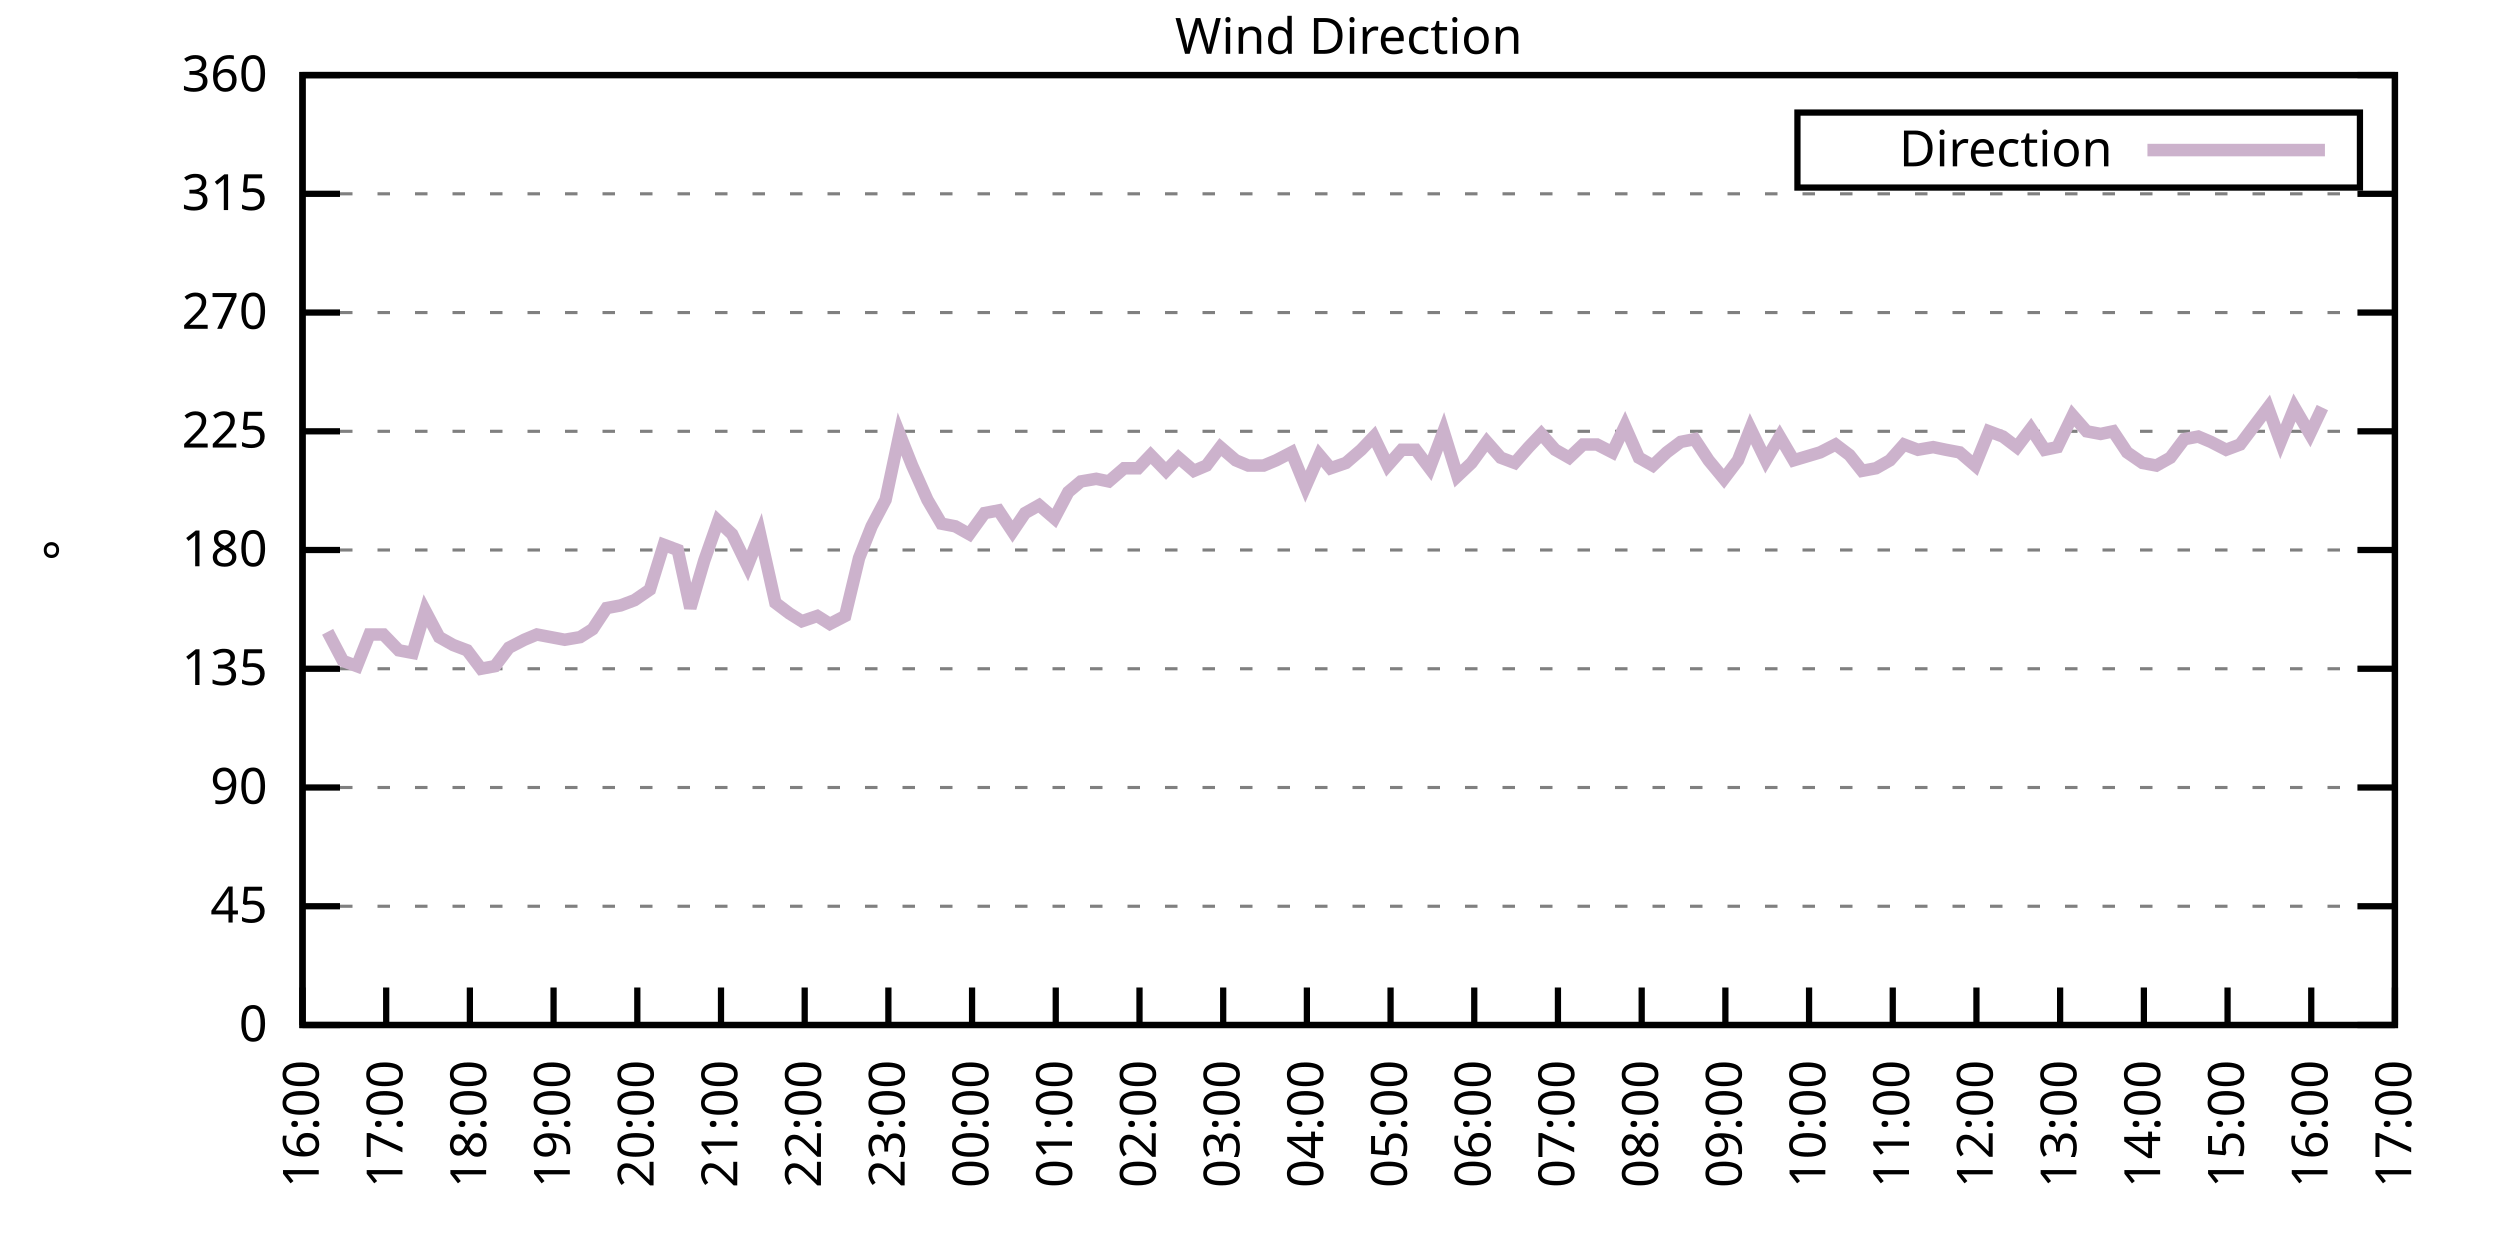
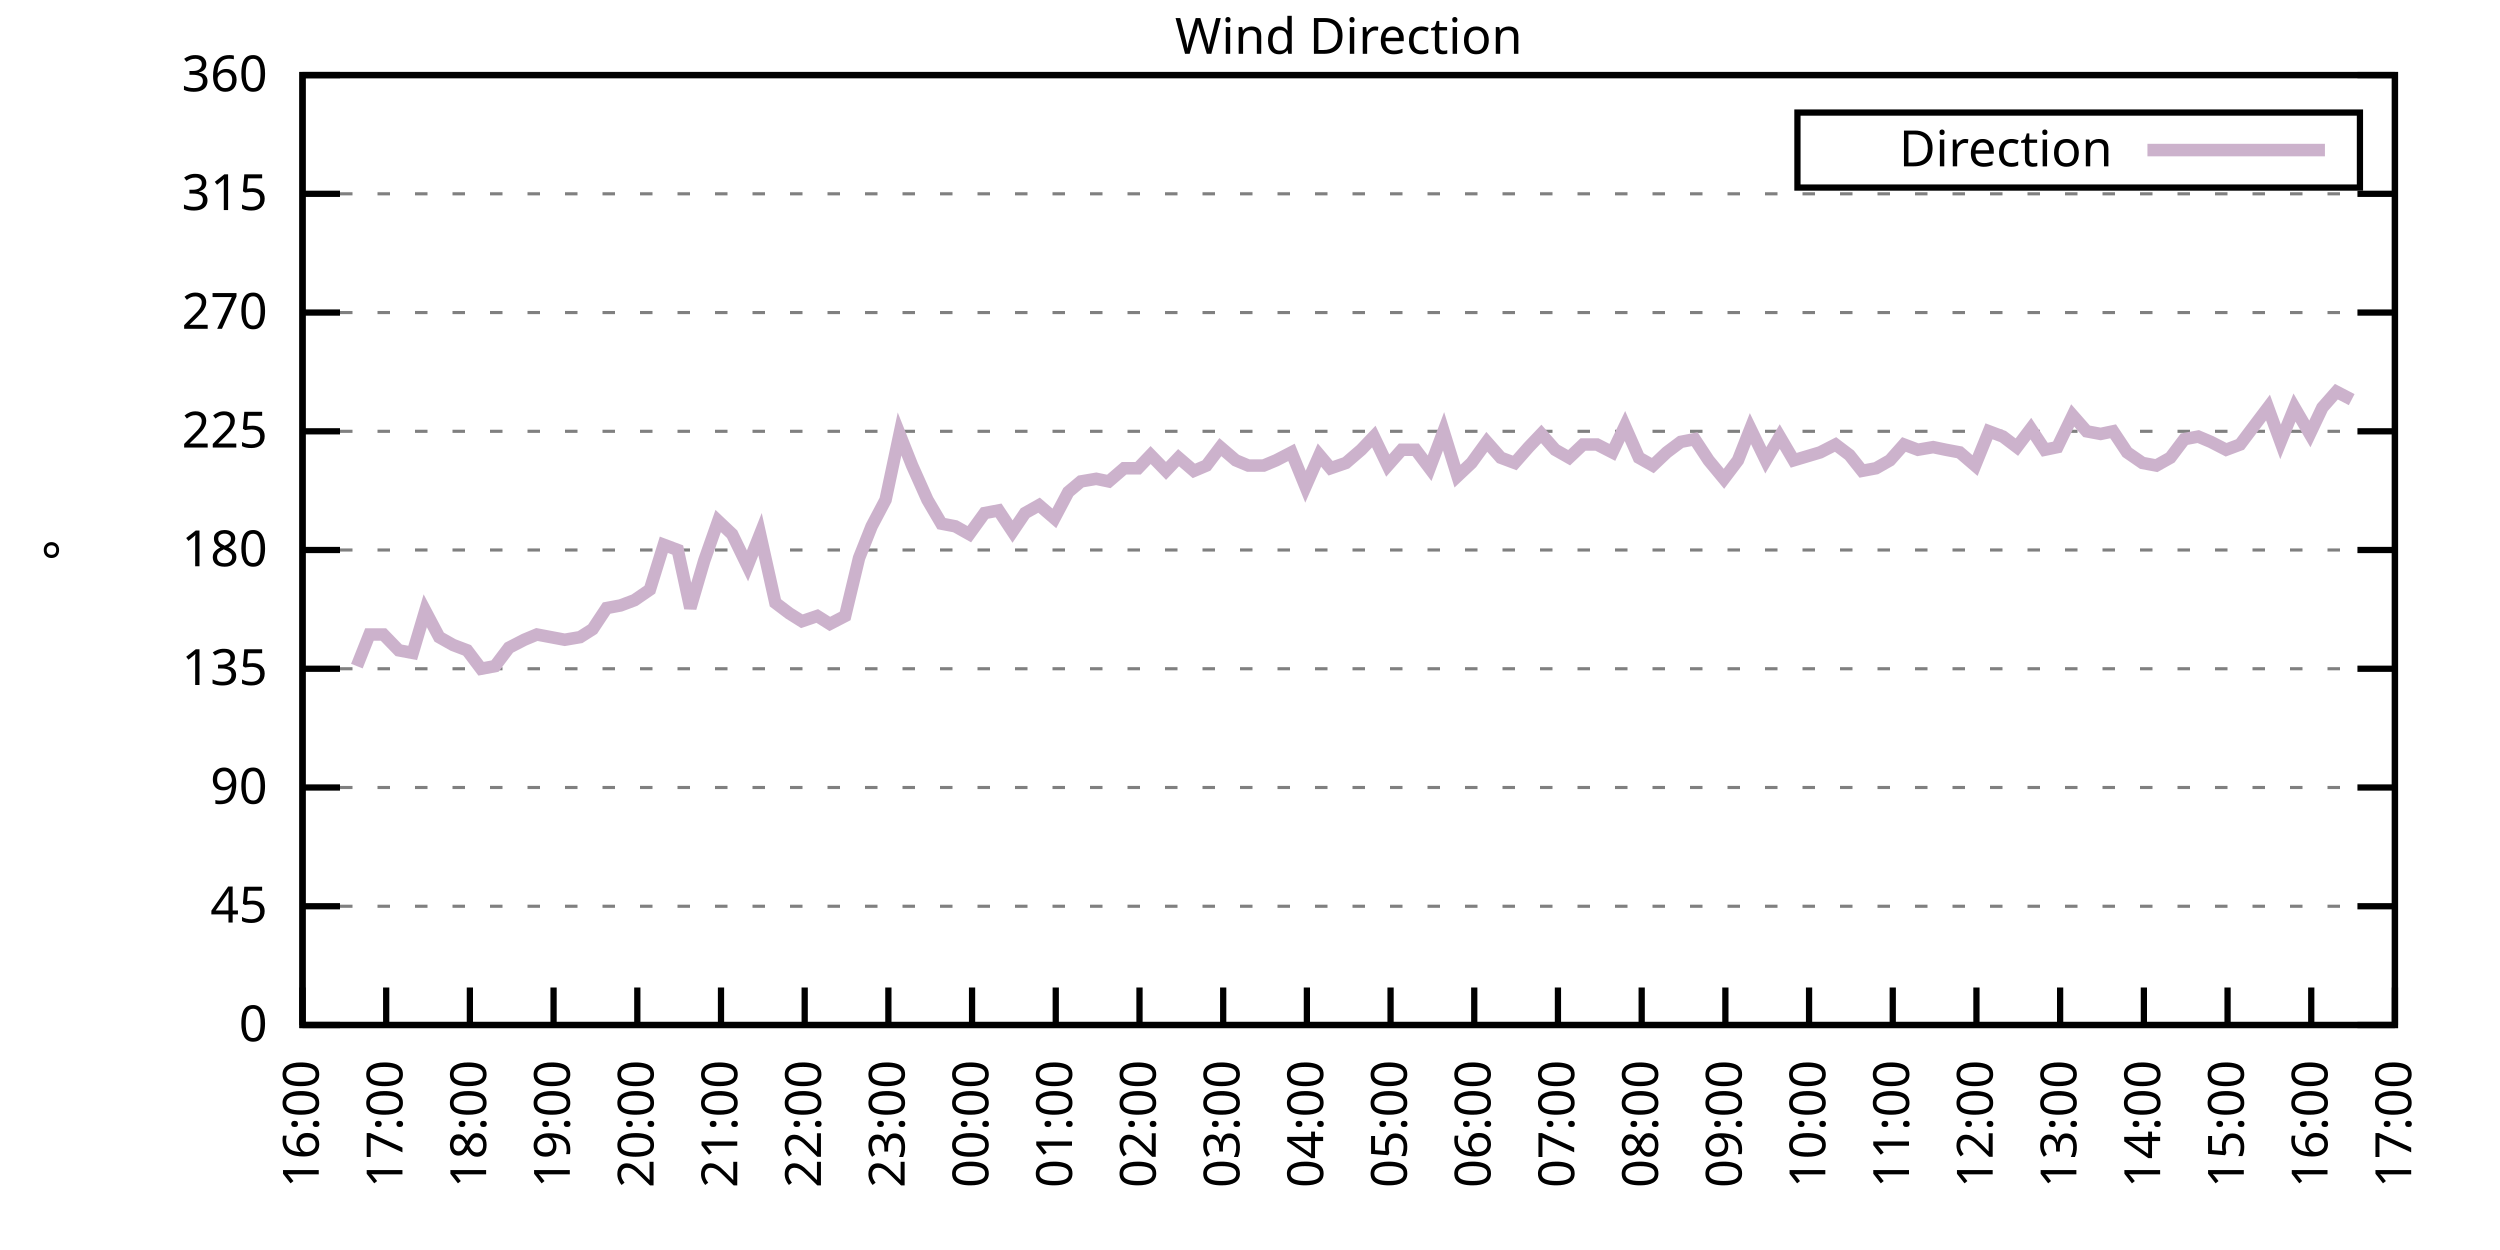
<svg xmlns="http://www.w3.org/2000/svg" xmlns:xlink="http://www.w3.org/1999/xlink" width="400" height="200" viewBox="0 0 400 200">
  <g id="gnuplot_canvas">
    <rect x="0" y="0" width="400" height="200" fill="none" />
    <defs>
      <circle id="gpDot" r="0.5" stroke-width="0.5" stroke="currentColor" />
      <path id="gpPt0" stroke-width="0.333" stroke="currentColor" d="M-1,0 h2 M0,-1 v2" />
      <path id="gpPt1" stroke-width="0.333" stroke="currentColor" d="M-1,-1 L1,1 M1,-1 L-1,1" />
      <path id="gpPt2" stroke-width="0.333" stroke="currentColor" d="M-1,0 L1,0 M0,-1 L0,1 M-1,-1 L1,1 M-1,1 L1,-1" />
      <rect id="gpPt3" stroke-width="0.333" stroke="currentColor" x="-1" y="-1" width="2" height="2" />
      <rect id="gpPt4" stroke-width="0.333" stroke="currentColor" fill="currentColor" x="-1" y="-1" width="2" height="2" />
      <circle id="gpPt5" stroke-width="0.333" stroke="currentColor" cx="0" cy="0" r="1" />
      <use xlink:href="#gpPt5" id="gpPt6" fill="currentColor" stroke="none" />
      <path id="gpPt7" stroke-width="0.333" stroke="currentColor" d="M0,-1.33 L-1.33,0.67 L1.33,0.67 z" />
      <use xlink:href="#gpPt7" id="gpPt8" fill="currentColor" stroke="none" />
      <use xlink:href="#gpPt7" id="gpPt9" stroke="currentColor" transform="rotate(180)" />
      <use xlink:href="#gpPt9" id="gpPt10" fill="currentColor" stroke="none" />
      <use xlink:href="#gpPt3" id="gpPt11" stroke="currentColor" transform="rotate(45)" />
      <use xlink:href="#gpPt11" id="gpPt12" fill="currentColor" stroke="none" />
      <path id="gpPt13" stroke-width="0.333" stroke="currentColor" d="M0,1.330 L1.265,0.411 L0.782,-1.067 L-0.782,-1.076 L-1.265,0.411 z" />
      <use xlink:href="#gpPt13" id="gpPt14" fill="currentColor" stroke="none" />
      <filter id="textbox" filterUnits="objectBoundingBox" x="0" y="0" height="1" width="1">
        <feFlood flood-color="white" flood-opacity="1" result="bgnd" />
        <feComposite in="SourceGraphic" in2="bgnd" operator="atop" />
      </filter>
      <filter id="greybox" filterUnits="objectBoundingBox" x="0" y="0" height="1" width="1">
        <feFlood flood-color="lightgrey" flood-opacity="1" result="grey" />
        <feComposite in="SourceGraphic" in2="grey" operator="atop" />
      </filter>
    </defs>
    <g fill="none" color="white" stroke="currentColor" stroke-width="1.00" stroke-linecap="butt" stroke-linejoin="miter">
</g>
    <g fill="none" color="black" stroke="currentColor" stroke-width="1.00" stroke-linecap="butt" stroke-linejoin="miter">
      <g stroke="none" shape-rendering="crispEdges">
        <polygon fill="rgb(255, 255, 255)" points="48.40,164.00 383.18,164.00 383.18,12.02 48.40,12.02 " />
      </g>
    </g>
    <g fill="none" color="black" stroke="currentColor" stroke-width="1.00" stroke-linecap="butt" stroke-linejoin="miter">
</g>
    <g fill="none" color="black" stroke="black" stroke-width="0.50" stroke-linecap="butt" stroke-linejoin="miter">
</g>
    <g fill="none" color="gray" stroke="currentColor" stroke-width="0.50" stroke-linecap="butt" stroke-linejoin="miter">
      <path stroke="gray" stroke-dasharray="2,4" class="gridline" d="M48.40,164.00 L383.19,164.00  " />
    </g>
    <g fill="none" color="gray" stroke="gray" stroke-width="1.00" stroke-linecap="butt" stroke-linejoin="miter">
</g>
    <g fill="none" color="black" stroke="currentColor" stroke-width="1.00" stroke-linecap="butt" stroke-linejoin="miter">
      <path stroke="black" d="M48.40,164.00 L54.40,164.00 M383.19,164.00 L377.19,164.00  " />
      <g transform="translate(42.80,166.60)" stroke="none" fill="black" font-family="Sans" font-size="8.00" text-anchor="end">
        <text>
          <tspan font-family="Sans"> 0</tspan>
        </text>
      </g>
    </g>
    <g fill="none" color="black" stroke="currentColor" stroke-width="1.00" stroke-linecap="butt" stroke-linejoin="miter">
</g>
    <g fill="none" color="black" stroke="black" stroke-width="0.50" stroke-linecap="butt" stroke-linejoin="miter">
</g>
    <g fill="none" color="gray" stroke="currentColor" stroke-width="0.50" stroke-linecap="butt" stroke-linejoin="miter">
      <path stroke="gray" stroke-dasharray="2,4" class="gridline" d="M48.40,145.00 L383.19,145.00  " />
    </g>
    <g fill="none" color="gray" stroke="gray" stroke-width="1.00" stroke-linecap="butt" stroke-linejoin="miter">
</g>
    <g fill="none" color="black" stroke="currentColor" stroke-width="1.00" stroke-linecap="butt" stroke-linejoin="miter">
      <path stroke="black" d="M48.40,145.00 L54.40,145.00 M383.19,145.00 L377.19,145.00  " />
      <g transform="translate(42.80,147.60)" stroke="none" fill="black" font-family="Sans" font-size="8.00" text-anchor="end">
        <text>
          <tspan font-family="Sans"> 45</tspan>
        </text>
      </g>
    </g>
    <g fill="none" color="black" stroke="currentColor" stroke-width="1.00" stroke-linecap="butt" stroke-linejoin="miter">
</g>
    <g fill="none" color="black" stroke="black" stroke-width="0.50" stroke-linecap="butt" stroke-linejoin="miter">
</g>
    <g fill="none" color="gray" stroke="currentColor" stroke-width="0.50" stroke-linecap="butt" stroke-linejoin="miter">
      <path stroke="gray" stroke-dasharray="2,4" class="gridline" d="M48.40,126.00 L383.19,126.00  " />
    </g>
    <g fill="none" color="gray" stroke="gray" stroke-width="1.00" stroke-linecap="butt" stroke-linejoin="miter">
</g>
    <g fill="none" color="black" stroke="currentColor" stroke-width="1.00" stroke-linecap="butt" stroke-linejoin="miter">
      <path stroke="black" d="M48.40,126.00 L54.40,126.00 M383.19,126.00 L377.19,126.00  " />
      <g transform="translate(42.80,128.60)" stroke="none" fill="black" font-family="Sans" font-size="8.00" text-anchor="end">
        <text>
          <tspan font-family="Sans"> 90</tspan>
        </text>
      </g>
    </g>
    <g fill="none" color="black" stroke="currentColor" stroke-width="1.00" stroke-linecap="butt" stroke-linejoin="miter">
</g>
    <g fill="none" color="black" stroke="black" stroke-width="0.50" stroke-linecap="butt" stroke-linejoin="miter">
</g>
    <g fill="none" color="gray" stroke="currentColor" stroke-width="0.50" stroke-linecap="butt" stroke-linejoin="miter">
      <path stroke="gray" stroke-dasharray="2,4" class="gridline" d="M48.40,107.00 L383.19,107.00  " />
    </g>
    <g fill="none" color="gray" stroke="gray" stroke-width="1.00" stroke-linecap="butt" stroke-linejoin="miter">
</g>
    <g fill="none" color="black" stroke="currentColor" stroke-width="1.00" stroke-linecap="butt" stroke-linejoin="miter">
      <path stroke="black" d="M48.40,107.00 L54.40,107.00 M383.19,107.00 L377.19,107.00  " />
      <g transform="translate(42.80,109.60)" stroke="none" fill="black" font-family="Sans" font-size="8.00" text-anchor="end">
        <text>
          <tspan font-family="Sans"> 135</tspan>
        </text>
      </g>
    </g>
    <g fill="none" color="black" stroke="currentColor" stroke-width="1.00" stroke-linecap="butt" stroke-linejoin="miter">
</g>
    <g fill="none" color="black" stroke="black" stroke-width="0.50" stroke-linecap="butt" stroke-linejoin="miter">
</g>
    <g fill="none" color="gray" stroke="currentColor" stroke-width="0.50" stroke-linecap="butt" stroke-linejoin="miter">
      <path stroke="gray" stroke-dasharray="2,4" class="gridline" d="M48.40,88.00 L383.19,88.00  " />
    </g>
    <g fill="none" color="gray" stroke="gray" stroke-width="1.00" stroke-linecap="butt" stroke-linejoin="miter">
</g>
    <g fill="none" color="black" stroke="currentColor" stroke-width="1.00" stroke-linecap="butt" stroke-linejoin="miter">
      <path stroke="black" d="M48.40,88.00 L54.40,88.00 M383.19,88.00 L377.19,88.00  " />
      <g transform="translate(42.80,90.60)" stroke="none" fill="black" font-family="Sans" font-size="8.00" text-anchor="end">
        <text>
          <tspan font-family="Sans"> 180</tspan>
        </text>
      </g>
    </g>
    <g fill="none" color="black" stroke="currentColor" stroke-width="1.00" stroke-linecap="butt" stroke-linejoin="miter">
</g>
    <g fill="none" color="black" stroke="black" stroke-width="0.50" stroke-linecap="butt" stroke-linejoin="miter">
</g>
    <g fill="none" color="gray" stroke="currentColor" stroke-width="0.50" stroke-linecap="butt" stroke-linejoin="miter">
      <path stroke="gray" stroke-dasharray="2,4" class="gridline" d="M48.40,69.01 L383.19,69.01  " />
    </g>
    <g fill="none" color="gray" stroke="gray" stroke-width="1.00" stroke-linecap="butt" stroke-linejoin="miter">
</g>
    <g fill="none" color="black" stroke="currentColor" stroke-width="1.00" stroke-linecap="butt" stroke-linejoin="miter">
      <path stroke="black" d="M48.40,69.01 L54.40,69.01 M383.19,69.01 L377.19,69.01  " />
      <g transform="translate(42.80,71.61)" stroke="none" fill="black" font-family="Sans" font-size="8.00" text-anchor="end">
        <text>
          <tspan font-family="Sans"> 225</tspan>
        </text>
      </g>
    </g>
    <g fill="none" color="black" stroke="currentColor" stroke-width="1.00" stroke-linecap="butt" stroke-linejoin="miter">
</g>
    <g fill="none" color="black" stroke="black" stroke-width="0.50" stroke-linecap="butt" stroke-linejoin="miter">
</g>
    <g fill="none" color="gray" stroke="currentColor" stroke-width="0.50" stroke-linecap="butt" stroke-linejoin="miter">
      <path stroke="gray" stroke-dasharray="2,4" class="gridline" d="M48.40,50.01 L383.19,50.01  " />
    </g>
    <g fill="none" color="gray" stroke="gray" stroke-width="1.00" stroke-linecap="butt" stroke-linejoin="miter">
</g>
    <g fill="none" color="black" stroke="currentColor" stroke-width="1.00" stroke-linecap="butt" stroke-linejoin="miter">
      <path stroke="black" d="M48.40,50.01 L54.40,50.01 M383.19,50.01 L377.19,50.01  " />
      <g transform="translate(42.80,52.61)" stroke="none" fill="black" font-family="Sans" font-size="8.00" text-anchor="end">
        <text>
          <tspan font-family="Sans"> 270</tspan>
        </text>
      </g>
    </g>
    <g fill="none" color="black" stroke="currentColor" stroke-width="1.00" stroke-linecap="butt" stroke-linejoin="miter">
</g>
    <g fill="none" color="black" stroke="black" stroke-width="0.50" stroke-linecap="butt" stroke-linejoin="miter">
</g>
    <g fill="none" color="gray" stroke="currentColor" stroke-width="0.50" stroke-linecap="butt" stroke-linejoin="miter">
      <path stroke="gray" stroke-dasharray="2,4" class="gridline" d="M48.40,31.01 L383.19,31.01  " />
    </g>
    <g fill="none" color="gray" stroke="gray" stroke-width="1.00" stroke-linecap="butt" stroke-linejoin="miter">
</g>
    <g fill="none" color="black" stroke="currentColor" stroke-width="1.00" stroke-linecap="butt" stroke-linejoin="miter">
      <path stroke="black" d="M48.40,31.01 L54.40,31.01 M383.19,31.01 L377.19,31.01  " />
      <g transform="translate(42.80,33.61)" stroke="none" fill="black" font-family="Sans" font-size="8.00" text-anchor="end">
        <text>
          <tspan font-family="Sans"> 315</tspan>
        </text>
      </g>
    </g>
    <g fill="none" color="black" stroke="currentColor" stroke-width="1.00" stroke-linecap="butt" stroke-linejoin="miter">
</g>
    <g fill="none" color="black" stroke="black" stroke-width="0.50" stroke-linecap="butt" stroke-linejoin="miter">
</g>
    <g fill="none" color="gray" stroke="currentColor" stroke-width="0.50" stroke-linecap="butt" stroke-linejoin="miter">
      <path stroke="gray" stroke-dasharray="2,4" class="gridline" d="M48.40,12.01 L383.19,12.01  " />
    </g>
    <g fill="none" color="gray" stroke="gray" stroke-width="1.00" stroke-linecap="butt" stroke-linejoin="miter">
</g>
    <g fill="none" color="black" stroke="currentColor" stroke-width="1.00" stroke-linecap="butt" stroke-linejoin="miter">
      <path stroke="black" d="M48.40,12.01 L54.40,12.01 M383.19,12.01 L377.19,12.01  " />
      <g transform="translate(42.80,14.61)" stroke="none" fill="black" font-family="Sans" font-size="8.00" text-anchor="end">
        <text>
          <tspan font-family="Sans"> 360</tspan>
        </text>
      </g>
    </g>
    <g fill="none" color="black" stroke="currentColor" stroke-width="1.00" stroke-linecap="butt" stroke-linejoin="miter">
      <path stroke="black" d="M48.40,164.00 L48.40,158.00  " />
      <g transform="translate(51.00,169.60) rotate(270.00)" stroke="none" fill="black" font-family="Sans" font-size="8.00" text-anchor="end">
        <text>
          <tspan font-family="Sans">16:00</tspan>
        </text>
      </g>
    </g>
    <g fill="none" color="black" stroke="currentColor" stroke-width="1.00" stroke-linecap="butt" stroke-linejoin="miter">
      <path stroke="black" d="M61.79,164.00 L61.79,158.00  " />
      <g transform="translate(64.39,169.60) rotate(270.00)" stroke="none" fill="black" font-family="Sans" font-size="8.00" text-anchor="end">
        <text>
          <tspan font-family="Sans">17:00</tspan>
        </text>
      </g>
    </g>
    <g fill="none" color="black" stroke="currentColor" stroke-width="1.00" stroke-linecap="butt" stroke-linejoin="miter">
      <path stroke="black" d="M75.18,164.00 L75.18,158.00  " />
      <g transform="translate(77.78,169.60) rotate(270.00)" stroke="none" fill="black" font-family="Sans" font-size="8.00" text-anchor="end">
        <text>
          <tspan font-family="Sans">18:00</tspan>
        </text>
      </g>
    </g>
    <g fill="none" color="black" stroke="currentColor" stroke-width="1.00" stroke-linecap="butt" stroke-linejoin="miter">
      <path stroke="black" d="M88.57,164.00 L88.57,158.00  " />
      <g transform="translate(91.17,169.60) rotate(270.00)" stroke="none" fill="black" font-family="Sans" font-size="8.00" text-anchor="end">
        <text>
          <tspan font-family="Sans">19:00</tspan>
        </text>
      </g>
    </g>
    <g fill="none" color="black" stroke="currentColor" stroke-width="1.00" stroke-linecap="butt" stroke-linejoin="miter">
      <path stroke="black" d="M101.97,164.00 L101.97,158.00  " />
      <g transform="translate(104.57,169.60) rotate(270.00)" stroke="none" fill="black" font-family="Sans" font-size="8.00" text-anchor="end">
        <text>
          <tspan font-family="Sans">20:00</tspan>
        </text>
      </g>
    </g>
    <g fill="none" color="black" stroke="currentColor" stroke-width="1.00" stroke-linecap="butt" stroke-linejoin="miter">
      <path stroke="black" d="M115.36,164.00 L115.36,158.00  " />
      <g transform="translate(117.96,169.60) rotate(270.00)" stroke="none" fill="black" font-family="Sans" font-size="8.00" text-anchor="end">
        <text>
          <tspan font-family="Sans">21:00</tspan>
        </text>
      </g>
    </g>
    <g fill="none" color="black" stroke="currentColor" stroke-width="1.00" stroke-linecap="butt" stroke-linejoin="miter">
      <path stroke="black" d="M128.75,164.00 L128.75,158.00  " />
      <g transform="translate(131.35,169.60) rotate(270.00)" stroke="none" fill="black" font-family="Sans" font-size="8.00" text-anchor="end">
        <text>
          <tspan font-family="Sans">22:00</tspan>
        </text>
      </g>
    </g>
    <g fill="none" color="black" stroke="currentColor" stroke-width="1.00" stroke-linecap="butt" stroke-linejoin="miter">
      <path stroke="black" d="M142.14,164.00 L142.14,158.00  " />
      <g transform="translate(144.74,169.60) rotate(270.00)" stroke="none" fill="black" font-family="Sans" font-size="8.00" text-anchor="end">
        <text>
          <tspan font-family="Sans">23:00</tspan>
        </text>
      </g>
    </g>
    <g fill="none" color="black" stroke="currentColor" stroke-width="1.00" stroke-linecap="butt" stroke-linejoin="miter">
      <path stroke="black" d="M155.53,164.00 L155.53,158.00  " />
      <g transform="translate(158.13,169.60) rotate(270.00)" stroke="none" fill="black" font-family="Sans" font-size="8.00" text-anchor="end">
        <text>
          <tspan font-family="Sans">00:00</tspan>
        </text>
      </g>
    </g>
    <g fill="none" color="black" stroke="currentColor" stroke-width="1.00" stroke-linecap="butt" stroke-linejoin="miter">
      <path stroke="black" d="M168.92,164.00 L168.92,158.00  " />
      <g transform="translate(171.52,169.60) rotate(270.00)" stroke="none" fill="black" font-family="Sans" font-size="8.00" text-anchor="end">
        <text>
          <tspan font-family="Sans">01:00</tspan>
        </text>
      </g>
    </g>
    <g fill="none" color="black" stroke="currentColor" stroke-width="1.00" stroke-linecap="butt" stroke-linejoin="miter">
      <path stroke="black" d="M182.32,164.00 L182.32,158.00  " />
      <g transform="translate(184.92,169.60) rotate(270.00)" stroke="none" fill="black" font-family="Sans" font-size="8.00" text-anchor="end">
        <text>
          <tspan font-family="Sans">02:00</tspan>
        </text>
      </g>
    </g>
    <g fill="none" color="black" stroke="currentColor" stroke-width="1.00" stroke-linecap="butt" stroke-linejoin="miter">
      <path stroke="black" d="M195.71,164.00 L195.71,158.00  " />
      <g transform="translate(198.31,169.60) rotate(270.00)" stroke="none" fill="black" font-family="Sans" font-size="8.00" text-anchor="end">
        <text>
          <tspan font-family="Sans">03:00</tspan>
        </text>
      </g>
    </g>
    <g fill="none" color="black" stroke="currentColor" stroke-width="1.00" stroke-linecap="butt" stroke-linejoin="miter">
      <path stroke="black" d="M209.10,164.00 L209.10,158.00  " />
      <g transform="translate(211.70,169.60) rotate(270.00)" stroke="none" fill="black" font-family="Sans" font-size="8.00" text-anchor="end">
        <text>
          <tspan font-family="Sans">04:00</tspan>
        </text>
      </g>
    </g>
    <g fill="none" color="black" stroke="currentColor" stroke-width="1.00" stroke-linecap="butt" stroke-linejoin="miter">
      <path stroke="black" d="M222.49,164.00 L222.49,158.00  " />
      <g transform="translate(225.09,169.60) rotate(270.00)" stroke="none" fill="black" font-family="Sans" font-size="8.00" text-anchor="end">
        <text>
          <tspan font-family="Sans">05:00</tspan>
        </text>
      </g>
    </g>
    <g fill="none" color="black" stroke="currentColor" stroke-width="1.00" stroke-linecap="butt" stroke-linejoin="miter">
      <path stroke="black" d="M235.88,164.00 L235.88,158.00  " />
      <g transform="translate(238.48,169.60) rotate(270.00)" stroke="none" fill="black" font-family="Sans" font-size="8.00" text-anchor="end">
        <text>
          <tspan font-family="Sans">06:00</tspan>
        </text>
      </g>
    </g>
    <g fill="none" color="black" stroke="currentColor" stroke-width="1.00" stroke-linecap="butt" stroke-linejoin="miter">
      <path stroke="black" d="M249.27,164.00 L249.27,158.00  " />
      <g transform="translate(251.87,169.60) rotate(270.00)" stroke="none" fill="black" font-family="Sans" font-size="8.00" text-anchor="end">
        <text>
          <tspan font-family="Sans">07:00</tspan>
        </text>
      </g>
    </g>
    <g fill="none" color="black" stroke="currentColor" stroke-width="1.00" stroke-linecap="butt" stroke-linejoin="miter">
      <path stroke="black" d="M262.67,164.00 L262.67,158.00  " />
      <g transform="translate(265.27,169.60) rotate(270.00)" stroke="none" fill="black" font-family="Sans" font-size="8.00" text-anchor="end">
        <text>
          <tspan font-family="Sans">08:00</tspan>
        </text>
      </g>
    </g>
    <g fill="none" color="black" stroke="currentColor" stroke-width="1.00" stroke-linecap="butt" stroke-linejoin="miter">
      <path stroke="black" d="M276.06,164.00 L276.06,158.00  " />
      <g transform="translate(278.66,169.60) rotate(270.00)" stroke="none" fill="black" font-family="Sans" font-size="8.00" text-anchor="end">
        <text>
          <tspan font-family="Sans">09:00</tspan>
        </text>
      </g>
    </g>
    <g fill="none" color="black" stroke="currentColor" stroke-width="1.00" stroke-linecap="butt" stroke-linejoin="miter">
      <path stroke="black" d="M289.45,164.00 L289.45,158.00  " />
      <g transform="translate(292.05,169.60) rotate(270.00)" stroke="none" fill="black" font-family="Sans" font-size="8.00" text-anchor="end">
        <text>
          <tspan font-family="Sans">10:00</tspan>
        </text>
      </g>
    </g>
    <g fill="none" color="black" stroke="currentColor" stroke-width="1.00" stroke-linecap="butt" stroke-linejoin="miter">
      <path stroke="black" d="M302.84,164.00 L302.84,158.00  " />
      <g transform="translate(305.44,169.60) rotate(270.00)" stroke="none" fill="black" font-family="Sans" font-size="8.00" text-anchor="end">
        <text>
          <tspan font-family="Sans">11:00</tspan>
        </text>
      </g>
    </g>
    <g fill="none" color="black" stroke="currentColor" stroke-width="1.00" stroke-linecap="butt" stroke-linejoin="miter">
      <path stroke="black" d="M316.23,164.00 L316.23,158.00  " />
      <g transform="translate(318.83,169.60) rotate(270.00)" stroke="none" fill="black" font-family="Sans" font-size="8.00" text-anchor="end">
        <text>
          <tspan font-family="Sans">12:00</tspan>
        </text>
      </g>
    </g>
    <g fill="none" color="black" stroke="currentColor" stroke-width="1.00" stroke-linecap="butt" stroke-linejoin="miter">
      <path stroke="black" d="M329.62,164.00 L329.62,158.00  " />
      <g transform="translate(332.22,169.60) rotate(270.00)" stroke="none" fill="black" font-family="Sans" font-size="8.00" text-anchor="end">
        <text>
          <tspan font-family="Sans">13:00</tspan>
        </text>
      </g>
    </g>
    <g fill="none" color="black" stroke="currentColor" stroke-width="1.00" stroke-linecap="butt" stroke-linejoin="miter">
      <path stroke="black" d="M343.02,164.00 L343.02,158.00  " />
      <g transform="translate(345.62,169.60) rotate(270.00)" stroke="none" fill="black" font-family="Sans" font-size="8.00" text-anchor="end">
        <text>
          <tspan font-family="Sans">14:00</tspan>
        </text>
      </g>
    </g>
    <g fill="none" color="black" stroke="currentColor" stroke-width="1.00" stroke-linecap="butt" stroke-linejoin="miter">
      <path stroke="black" d="M356.41,164.00 L356.41,158.00  " />
      <g transform="translate(359.01,169.60) rotate(270.00)" stroke="none" fill="black" font-family="Sans" font-size="8.00" text-anchor="end">
        <text>
          <tspan font-family="Sans">15:00</tspan>
        </text>
      </g>
    </g>
    <g fill="none" color="black" stroke="currentColor" stroke-width="1.00" stroke-linecap="butt" stroke-linejoin="miter">
      <path stroke="black" d="M369.80,164.00 L369.80,158.00  " />
      <g transform="translate(372.40,169.60) rotate(270.00)" stroke="none" fill="black" font-family="Sans" font-size="8.00" text-anchor="end">
        <text>
          <tspan font-family="Sans">16:00</tspan>
        </text>
      </g>
    </g>
    <g fill="none" color="black" stroke="currentColor" stroke-width="1.00" stroke-linecap="butt" stroke-linejoin="miter">
      <path stroke="black" d="M383.19,164.00 L383.19,158.00  " />
      <g transform="translate(385.79,169.60) rotate(270.00)" stroke="none" fill="black" font-family="Sans" font-size="8.00" text-anchor="end">
        <text>
          <tspan font-family="Sans">17:00</tspan>
        </text>
      </g>
    </g>
    <g fill="none" color="black" stroke="currentColor" stroke-width="1.00" stroke-linecap="butt" stroke-linejoin="miter">
</g>
    <g fill="none" color="black" stroke="currentColor" stroke-width="1.00" stroke-linecap="butt" stroke-linejoin="miter">
      <path stroke="black" d="M48.40,12.01 L48.40,164.00 L383.19,164.00 L383.19,12.01 L48.40,12.01 Z  " />
    </g>
    <g fill="none" color="black" stroke="currentColor" stroke-width="1.00" stroke-linecap="butt" stroke-linejoin="miter">
</g>
    <g fill="none" color="black" stroke="currentColor" stroke-width="1.00" stroke-linecap="butt" stroke-linejoin="miter">
      <path stroke="black" d="M287.59,30.01 L287.59,18.01 L377.59,18.01 L377.59,30.01 L287.59,30.01 Z  " />
    </g>
    <g id="Wind_direction_plot_1">
      <g fill="none" color="white" stroke="black" stroke-width="2.00" stroke-linecap="butt" stroke-linejoin="miter">
</g>
      <g fill="none" color="black" stroke="currentColor" stroke-width="2.00" stroke-linecap="butt" stroke-linejoin="miter">
        <g transform="translate(337.99,26.61)" stroke="none" fill="black" font-family="Sans" font-size="8.00" text-anchor="end">
          <text>
            <tspan font-family="Sans">Direction</tspan>
          </text>
        </g>
      </g>
      <g fill="none" color="black" stroke="currentColor" stroke-width="2.00" stroke-linecap="butt" stroke-linejoin="miter">
-         <path stroke="rgb(204, 178, 204)" d="M343.59,24.01 L371.99,24.01 M52.42,101.09 L54.87,105.74 L57.10,106.58 L59.11,101.52 L61.35,101.52 L63.80,104.05   L66.03,104.47 L68.04,97.72 L70.27,101.94 L72.50,103.20 L74.74,104.05 L76.97,107.00 L79.20,106.58 L81.43,103.63   L83.89,102.36 L85.90,101.52 L88.13,101.94 L90.36,102.36 L92.82,101.94 L94.82,100.67 L97.06,97.29 L99.29,96.87   L101.52,96.03 L103.98,94.34 L106.21,87.16 L108.44,88.00 L110.45,97.29 L112.68,89.69 L114.91,83.36 L117.14,85.47   L119.60,90.54 L121.61,85.47 L124.06,96.45 L126.29,98.14 L128.30,99.40 L130.76,98.56 L132.77,99.83 L135.22,98.56   L137.45,89.27 L139.46,84.21 L141.69,79.98 L143.93,69.43 L145.94,74.49 L148.39,79.98 L150.62,83.78 L152.85,84.21   L155.09,85.47 L157.54,82.09 L159.77,81.67 L162.01,85.05 L164.01,82.09 L166.25,80.83 L168.70,82.94 L170.93,78.72   L172.94,77.03 L175.40,76.61 L177.41,77.03 L179.86,74.92 L182.09,74.92 L184.10,72.81 L186.56,75.34 L188.57,73.23   L191.02,75.34 L193.03,74.49 L195.26,71.54 L197.72,73.65 L199.73,74.49 L202.18,74.49 L204.19,73.65 L206.64,72.38   L208.88,77.87 L211.11,72.81 L212.89,74.92 L215.35,74.07 L217.80,71.96 L219.81,69.85 L222.04,74.49 L224.28,71.96   L226.51,71.96 L228.74,74.92 L230.97,69.01 L233.20,76.18 L235.44,74.07 L237.89,70.70 L240.12,73.23 L242.36,74.07   L244.59,71.54 L246.60,69.43 L248.83,71.96 L251.06,73.23 L253.29,71.12 L255.52,71.12 L257.98,72.38 L259.99,68.16   L262.22,73.23 L264.45,74.49 L266.68,72.38 L268.92,70.70 L271.15,70.27 L273.38,73.65 L275.83,76.61 L278.07,73.65   L280.07,68.58 L282.53,73.65 L284.76,69.85 L286.99,73.65 L291.23,72.38 L293.69,71.12 L295.92,72.81 L297.93,75.34   L300.16,74.92 L302.39,73.65 L304.63,71.12 L306.86,71.96 L309.31,71.54 L311.32,71.96 L313.55,72.38 L316.01,74.49   L318.24,69.01 L320.47,69.85 L322.70,71.54 L324.94,68.58 L327.17,71.96 L329.18,71.54 L331.63,66.47 L333.86,69.01   L336.10,69.43 L338.10,69.01 L340.34,72.38 L342.79,74.07 L345.02,74.49 L347.26,73.23 L349.49,70.27 L351.72,69.85   L353.73,70.70 L356.18,71.96 L358.42,71.12 L360.65,68.16 L362.88,65.21 L364.89,70.70 L367.12,65.21 L369.58,69.43   L371.58,65.21  " />
+         <path stroke="rgb(204, 178, 204)" d="M343.59,24.01 L371.99,24.01 M57.10,106.58 L59.11,101.52 L61.35,101.52 L63.80,104.05 L66.03,104.47 L68.04,97.72   L70.27,101.94 L72.50,103.20 L74.74,104.05 L76.97,107.00 L79.20,106.58 L81.43,103.63 L83.89,102.36 L85.90,101.52   L88.13,101.94 L90.36,102.36 L92.82,101.94 L94.82,100.67 L97.06,97.29 L99.29,96.87 L101.52,96.03 L103.98,94.34   L106.21,87.16 L108.44,88.00 L110.45,97.29 L112.68,89.69 L114.91,83.36 L117.14,85.47 L119.60,90.54 L121.61,85.47   L124.06,96.45 L126.29,98.14 L128.30,99.40 L130.76,98.56 L132.77,99.83 L135.22,98.56 L137.45,89.27 L139.46,84.21   L141.69,79.98 L143.93,69.43 L145.94,74.49 L148.39,79.98 L150.62,83.78 L152.85,84.21 L155.09,85.47 L157.54,82.09   L159.77,81.67 L162.01,85.05 L164.01,82.09 L166.25,80.83 L168.70,82.94 L170.93,78.72 L172.94,77.03 L175.40,76.61   L177.41,77.03 L179.86,74.92 L182.09,74.92 L184.10,72.81 L186.56,75.34 L188.57,73.23 L191.02,75.34 L193.03,74.49   L195.26,71.54 L197.72,73.65 L199.73,74.49 L202.18,74.49 L204.19,73.65 L206.64,72.38 L208.88,77.87 L211.11,72.81   L212.89,74.92 L215.35,74.07 L217.80,71.96 L219.81,69.85 L222.04,74.49 L224.28,71.96 L226.51,71.96 L228.74,74.92   L230.97,69.01 L233.20,76.18 L235.44,74.07 L237.89,70.70 L240.12,73.23 L242.36,74.07 L244.59,71.54 L246.60,69.43   L248.83,71.96 L251.06,73.23 L253.29,71.12 L255.52,71.12 L257.98,72.38 L259.99,68.16 L262.22,73.23 L264.45,74.49   L266.68,72.38 L268.92,70.70 L271.15,70.27 L273.38,73.65 L275.83,76.61 L278.07,73.65 L280.07,68.58 L282.53,73.65   L284.76,69.85 L286.99,73.65 L291.23,72.38 L293.69,71.12 L295.92,72.81 L297.93,75.34 L300.16,74.92 L302.39,73.65   L304.63,71.12 L306.86,71.96 L309.31,71.54 L311.32,71.96 L313.55,72.38 L316.01,74.49 L318.24,69.01 L320.47,69.85   L322.70,71.54 L324.94,68.58 L327.17,71.96 L329.18,71.54 L331.63,66.47 L333.86,69.01 L336.10,69.43 L338.10,69.01   L340.34,72.38 L342.79,74.07 L345.02,74.49 L347.26,73.23 L349.49,70.27 L351.72,69.85 L353.73,70.70 L356.18,71.96   L358.42,71.12 L360.65,68.16 L362.88,65.21 L364.89,70.70 L367.12,65.21 L369.58,69.43 L371.58,65.21 L373.82,62.67   L376.27,63.94  " />
      </g>
    </g>
    <g fill="none" color="black" stroke="currentColor" stroke-width="2.00" stroke-linecap="butt" stroke-linejoin="miter">
</g>
    <g fill="none" color="black" stroke="black" stroke-width="1.00" stroke-linecap="butt" stroke-linejoin="miter">
</g>
    <g fill="none" color="black" stroke="currentColor" stroke-width="1.00" stroke-linecap="butt" stroke-linejoin="miter">
      <path stroke="black" d="M48.40,12.01 L48.40,164.00 L383.19,164.00 L383.19,12.01 L48.40,12.01 Z  " />
      <g transform="translate(12.80,88.01) rotate(270.00)" stroke="none" fill="black" font-family="Sans" font-size="8.00" text-anchor="middle">
        <text>
          <tspan font-family="Sans">°</tspan>
        </text>
      </g>
    </g>
    <g fill="none" color="black" stroke="currentColor" stroke-width="1.00" stroke-linecap="butt" stroke-linejoin="miter">
</g>
    <g fill="none" color="black" stroke="currentColor" stroke-width="1.00" stroke-linecap="butt" stroke-linejoin="miter">
      <g transform="translate(215.79,8.61)" stroke="none" fill="black" font-family="Sans" font-size="8.00" text-anchor="middle">
        <text>
          <tspan font-family="Sans">Wind Direction</tspan>
        </text>
      </g>
    </g>
    <g fill="none" color="black" stroke="currentColor" stroke-width="1.00" stroke-linecap="butt" stroke-linejoin="miter">
</g>
  </g>
</svg>
